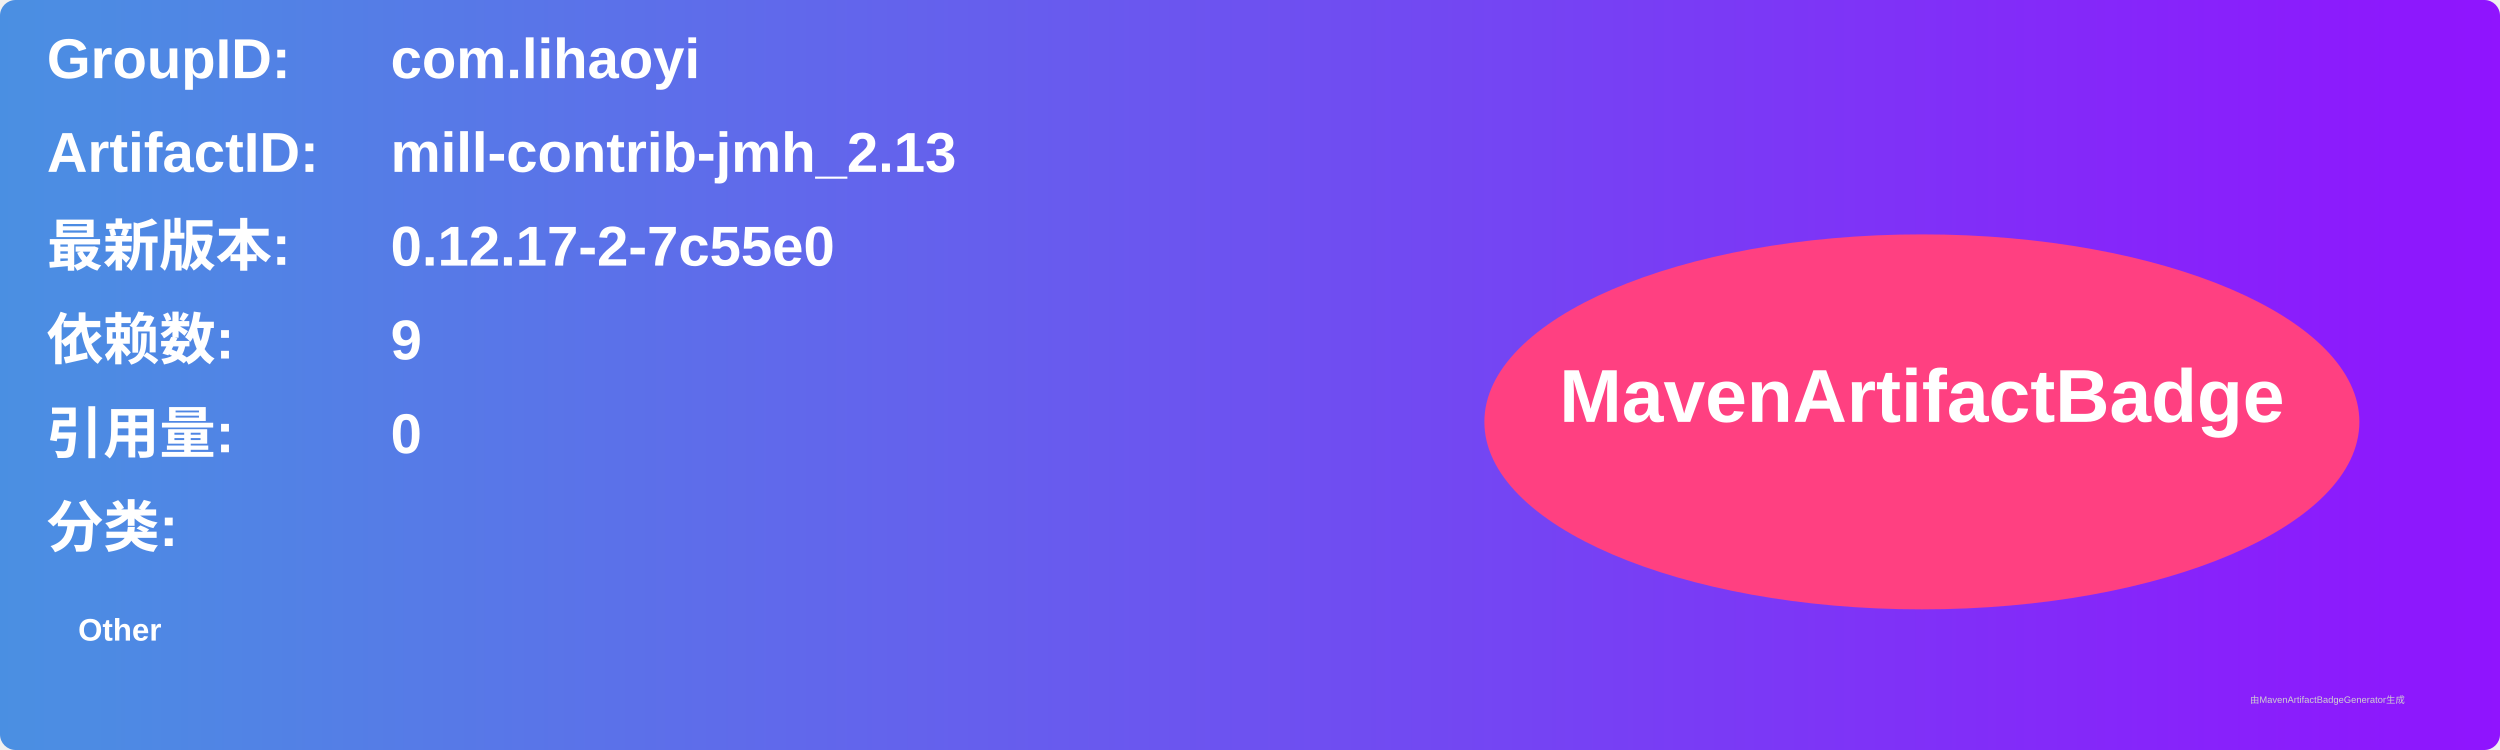
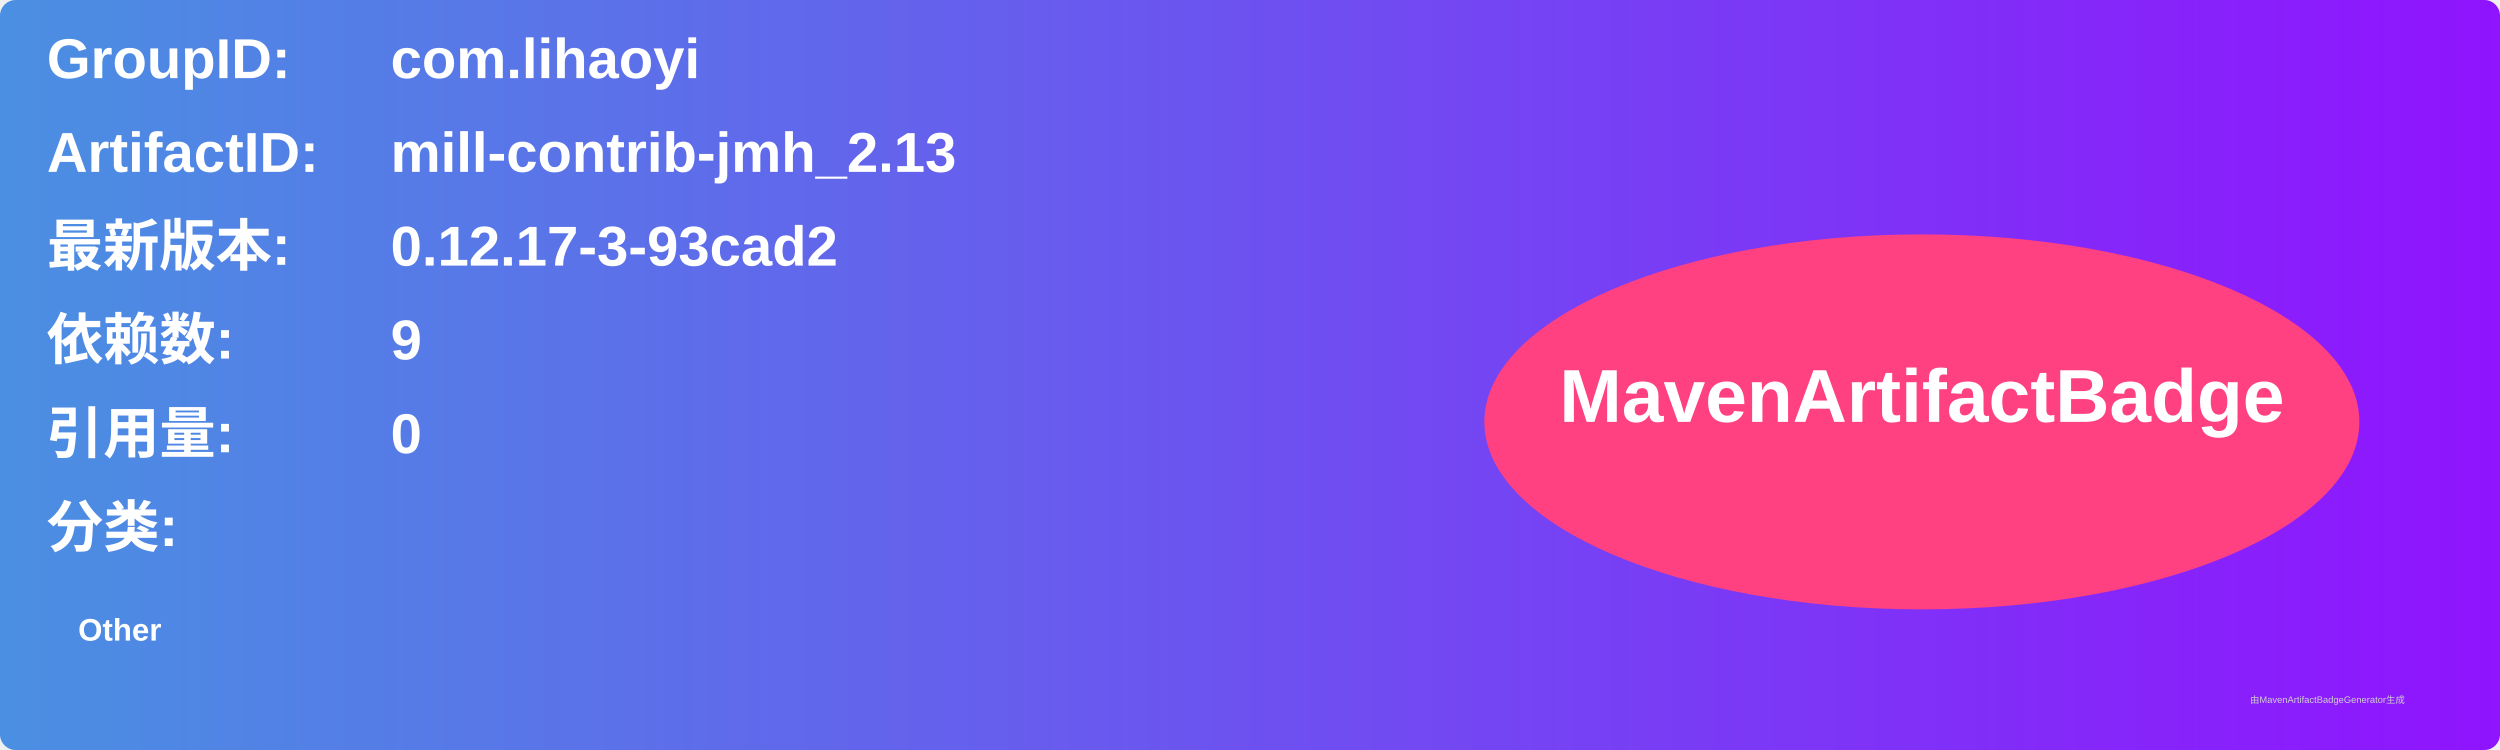
<svg xmlns="http://www.w3.org/2000/svg" width="800" height="240" viewBox="0 0 800 240">
  <linearGradient id="grad" x1="0%" y1="0%" x2="100%" y2="0%">
    <stop offset="0%" stop-color="#4a90e2" />
    <stop offset="100%" stop-color="#9013fe" />
  </linearGradient>
  <rect width="100%" height="100%" rx="5" ry="5" fill="url(#grad)" />
  <g transform="translate(15, 15)">
    <text x="0" y="10" font-family="Arial" font-size="18" fill="white" font-weight="bold" width="260">GroupID:</text>
    <text x="110" y="10" font-family="Arial" font-size="18" fill="white" font-weight="bold" width="460">com.lihaoyi</text>
    <text x="0" y="40" font-family="Arial" font-size="18" fill="white" font-weight="bold" width="260">ArtifactID:</text>
    <text x="110" y="40" font-family="Arial" font-size="18" fill="white" font-weight="bold" width="460">mill-contrib-jmh_2.13</text>
    <text x="0" y="70" font-family="Arial" font-size="18" fill="white" font-weight="bold">最新版本:</text>
    <text x="110" y="70" font-family="Arial" font-size="18" fill="white" font-weight="bold">
-       <tspan font-weight="bold">0.12.17-2-7c55e0</tspan>
+       <tspan font-weight="bold">0.12.17-3-93cad2</tspan>
    </text>
    <text x="0" y="100" font-family="Arial" font-size="18" fill="white" font-weight="bold">依赖数: </text>
    <text x="110" y="100" font-family="Arial" font-size="18" fill="white">
      <tspan font-weight="bold">9</tspan>
    </text>
    <text x="0" y="130" font-family="Arial" font-size="18" fill="white" font-weight="bold">引用量: </text>
    <text x="110" y="130" font-family="Arial" font-size="18" fill="white">
      <tspan font-weight="bold">0</tspan>
    </text>
    <text x="0" y="160" font-family="Arial" font-size="18" fill="white" font-weight="bold">分类:</text>
    <text x="10" y="190" font-family="Arial" font-size="10" fill="white">
      <tspan font-weight="bold">Other</tspan>
    </text>
    <ellipse cx="600" cy="120" rx="140" ry="60" fill="#ff4081" />
    <text x="600" y="120" text-anchor="middle" font-family="Arial" font-size="24" fill="white" font-weight="bold">MavenArtifactBadge</text>
  </g>
  <text x="720" y="225" font-family="Arial" font-size="3" fill="#d0d0d0">由MavenArtifactBadgeGenerator生成</text>
</svg>
